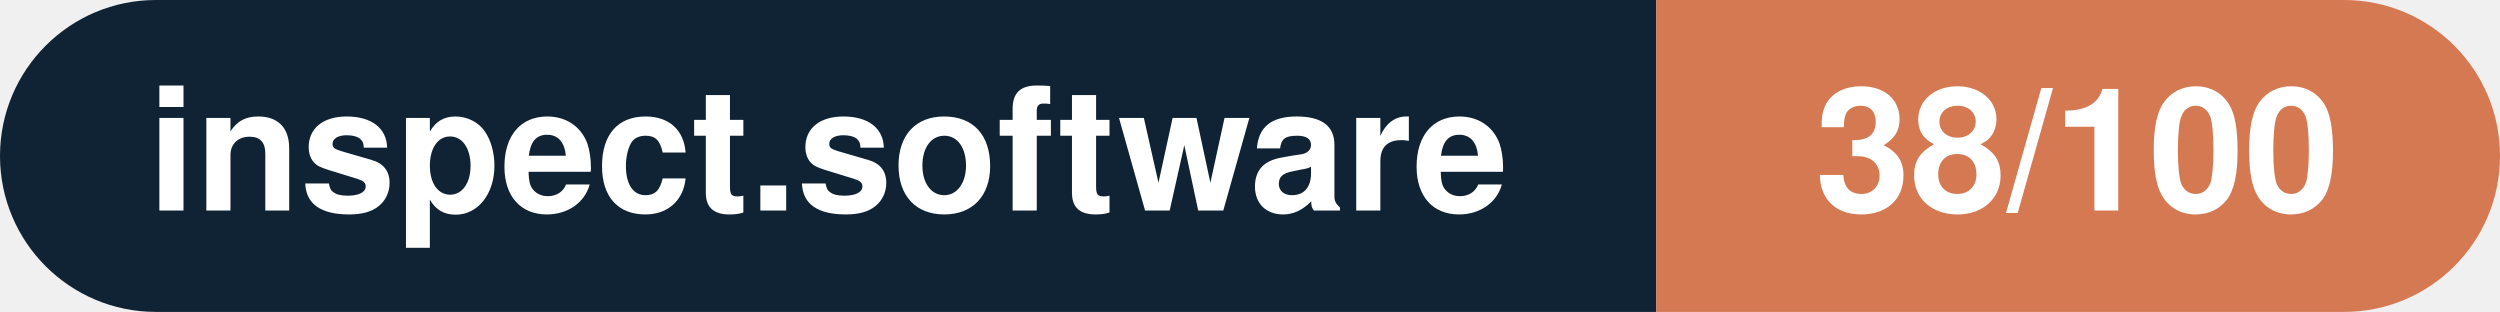
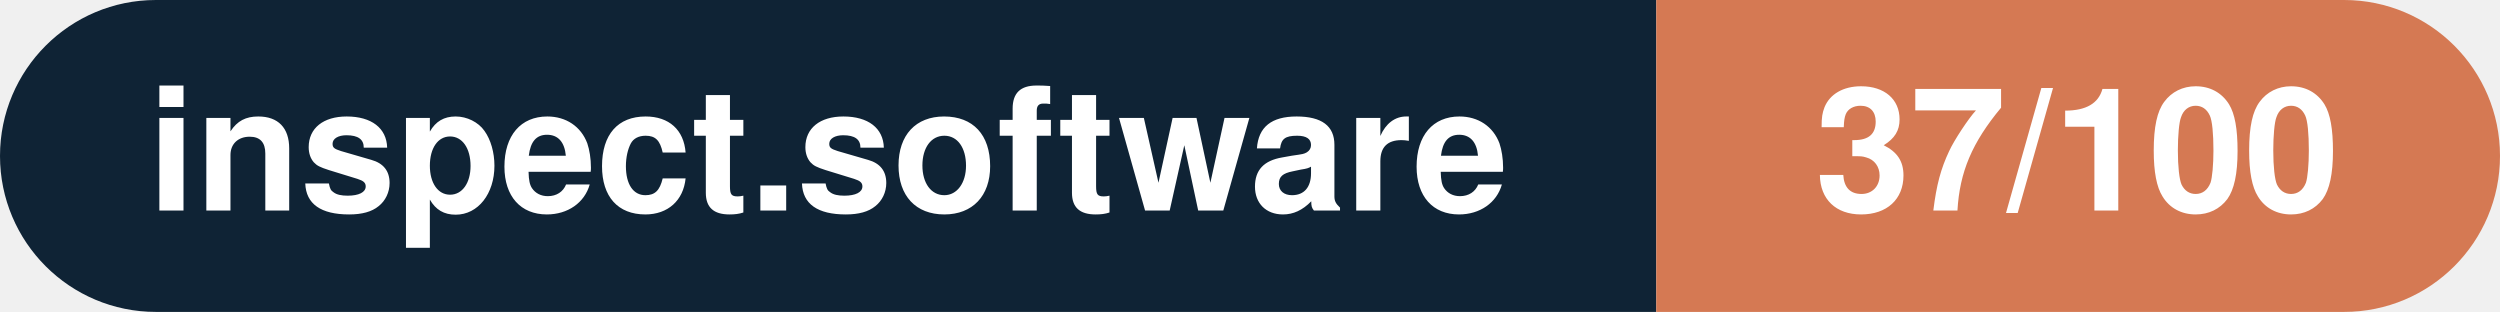
- <svg xmlns="http://www.w3.org/2000/svg" width="160.3" height="20" viewBox="0 0 160.3 20" role="img" aria-label="inspect.software: 38/100">
+ <svg xmlns="http://www.w3.org/2000/svg" width="160.3" height="20" viewBox="0 0 160.3 20" role="img" aria-label="inspect.software: 37/100">
  <clipPath id="rnd">
    <rect width="160.3" height="20" rx="10.0" fill="#fff" />
  </clipPath>
  <g clip-path="url(#rnd)">
    <rect width="106.2" height="20" fill="#0f2335" />
    <rect x="106.2" width="54.1" height="20" fill="#d57953" />
  </g>
  <g fill="#fff" text-anchor="middle" font-family="Helvetica Neue,Helvetica,Arial,sans-serif" font-size="11">
    <text x="53.1" y="13.5" font-weight="600">inspect.software</text>
-     <text x="133.2" y="13.5" font-weight="700">38/100</text>
+     <text x="133.2" y="13.5" font-weight="700">37/100</text>
  </g>
</svg>
